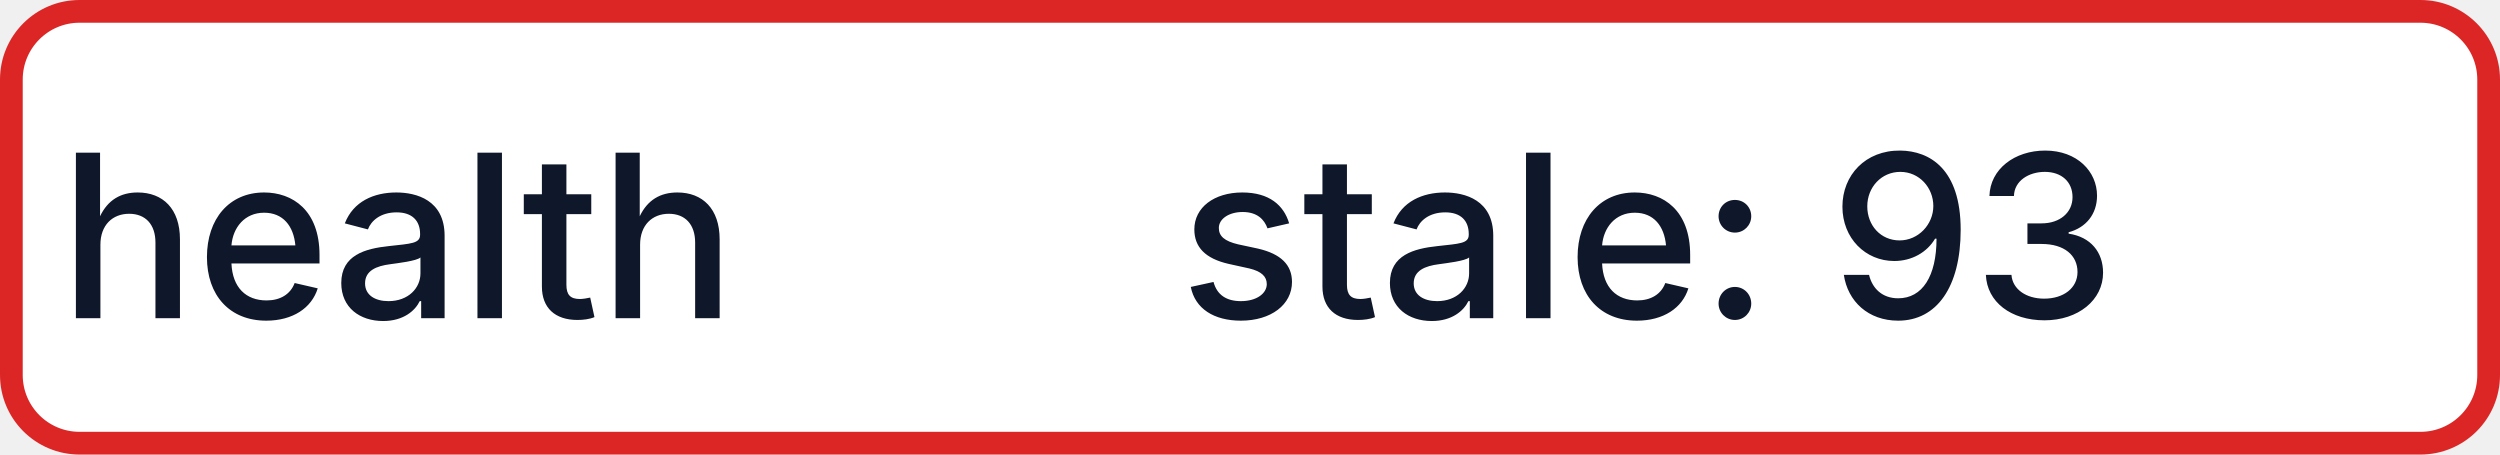
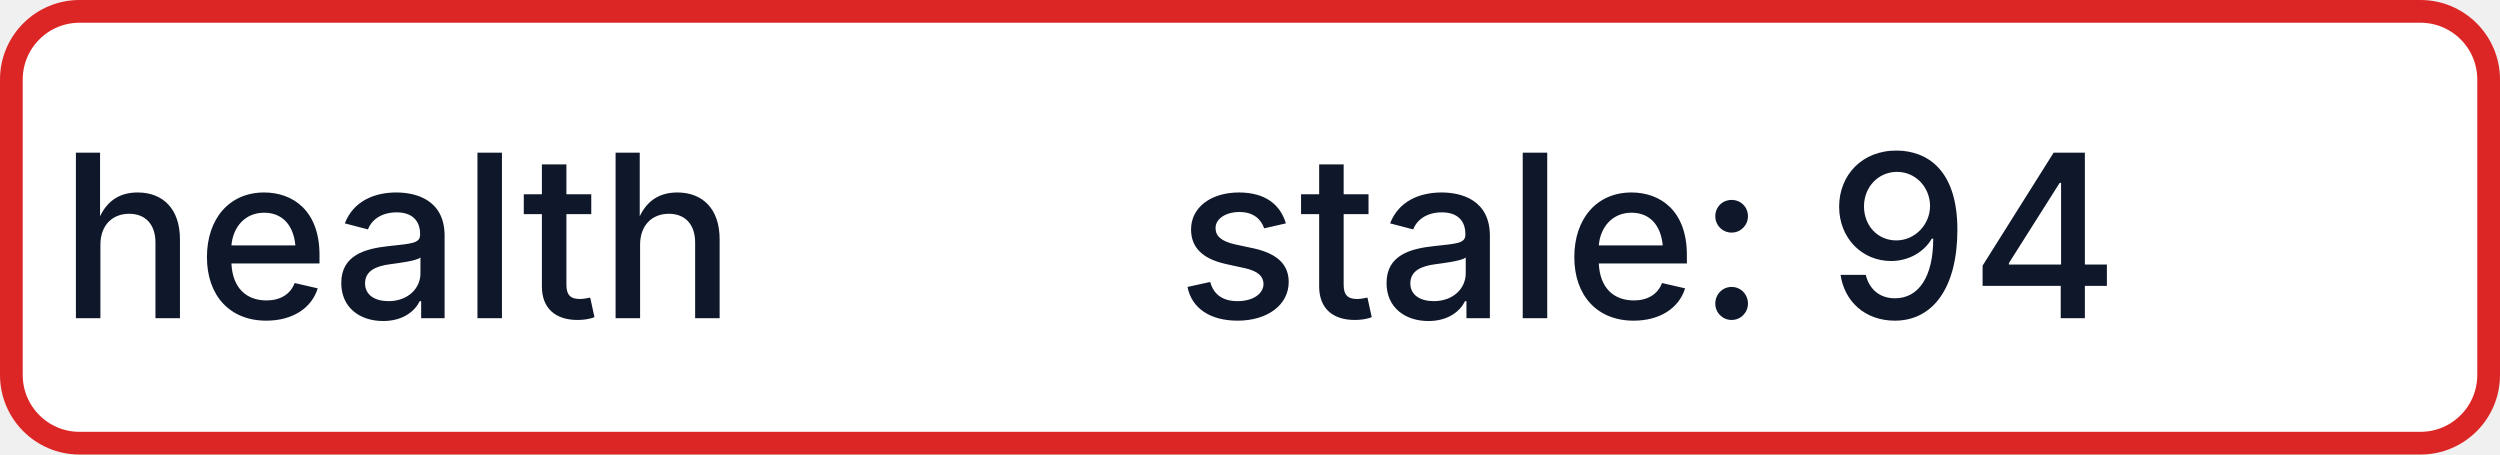
- <svg xmlns="http://www.w3.org/2000/svg" width="110" height="20" role="img" aria-label="health: stale: 93">
+ <svg xmlns="http://www.w3.org/2000/svg" width="110" height="20" role="img" aria-label="health: stale: 94">
  <rect x="0.5" y="0.5" width="109" height="19" rx="3" fill="#FFFFFF" stroke="#DC2626" stroke-width="1" />
  <g fill="#0F172A" text-anchor="middle" font-family="-apple-system,BlinkMacSystemFont,Segoe UI,sans-serif" font-size="10" font-weight="500">
    <text x="17.5" y="14">health</text>
-     <text x="72.5" y="14" textLength="68" lengthAdjust="spacingAndGlyphs">stale: 93</text>
+     <text x="72.5" y="14" textLength="68" lengthAdjust="spacingAndGlyphs">stale: 94</text>
  </g>
</svg>
